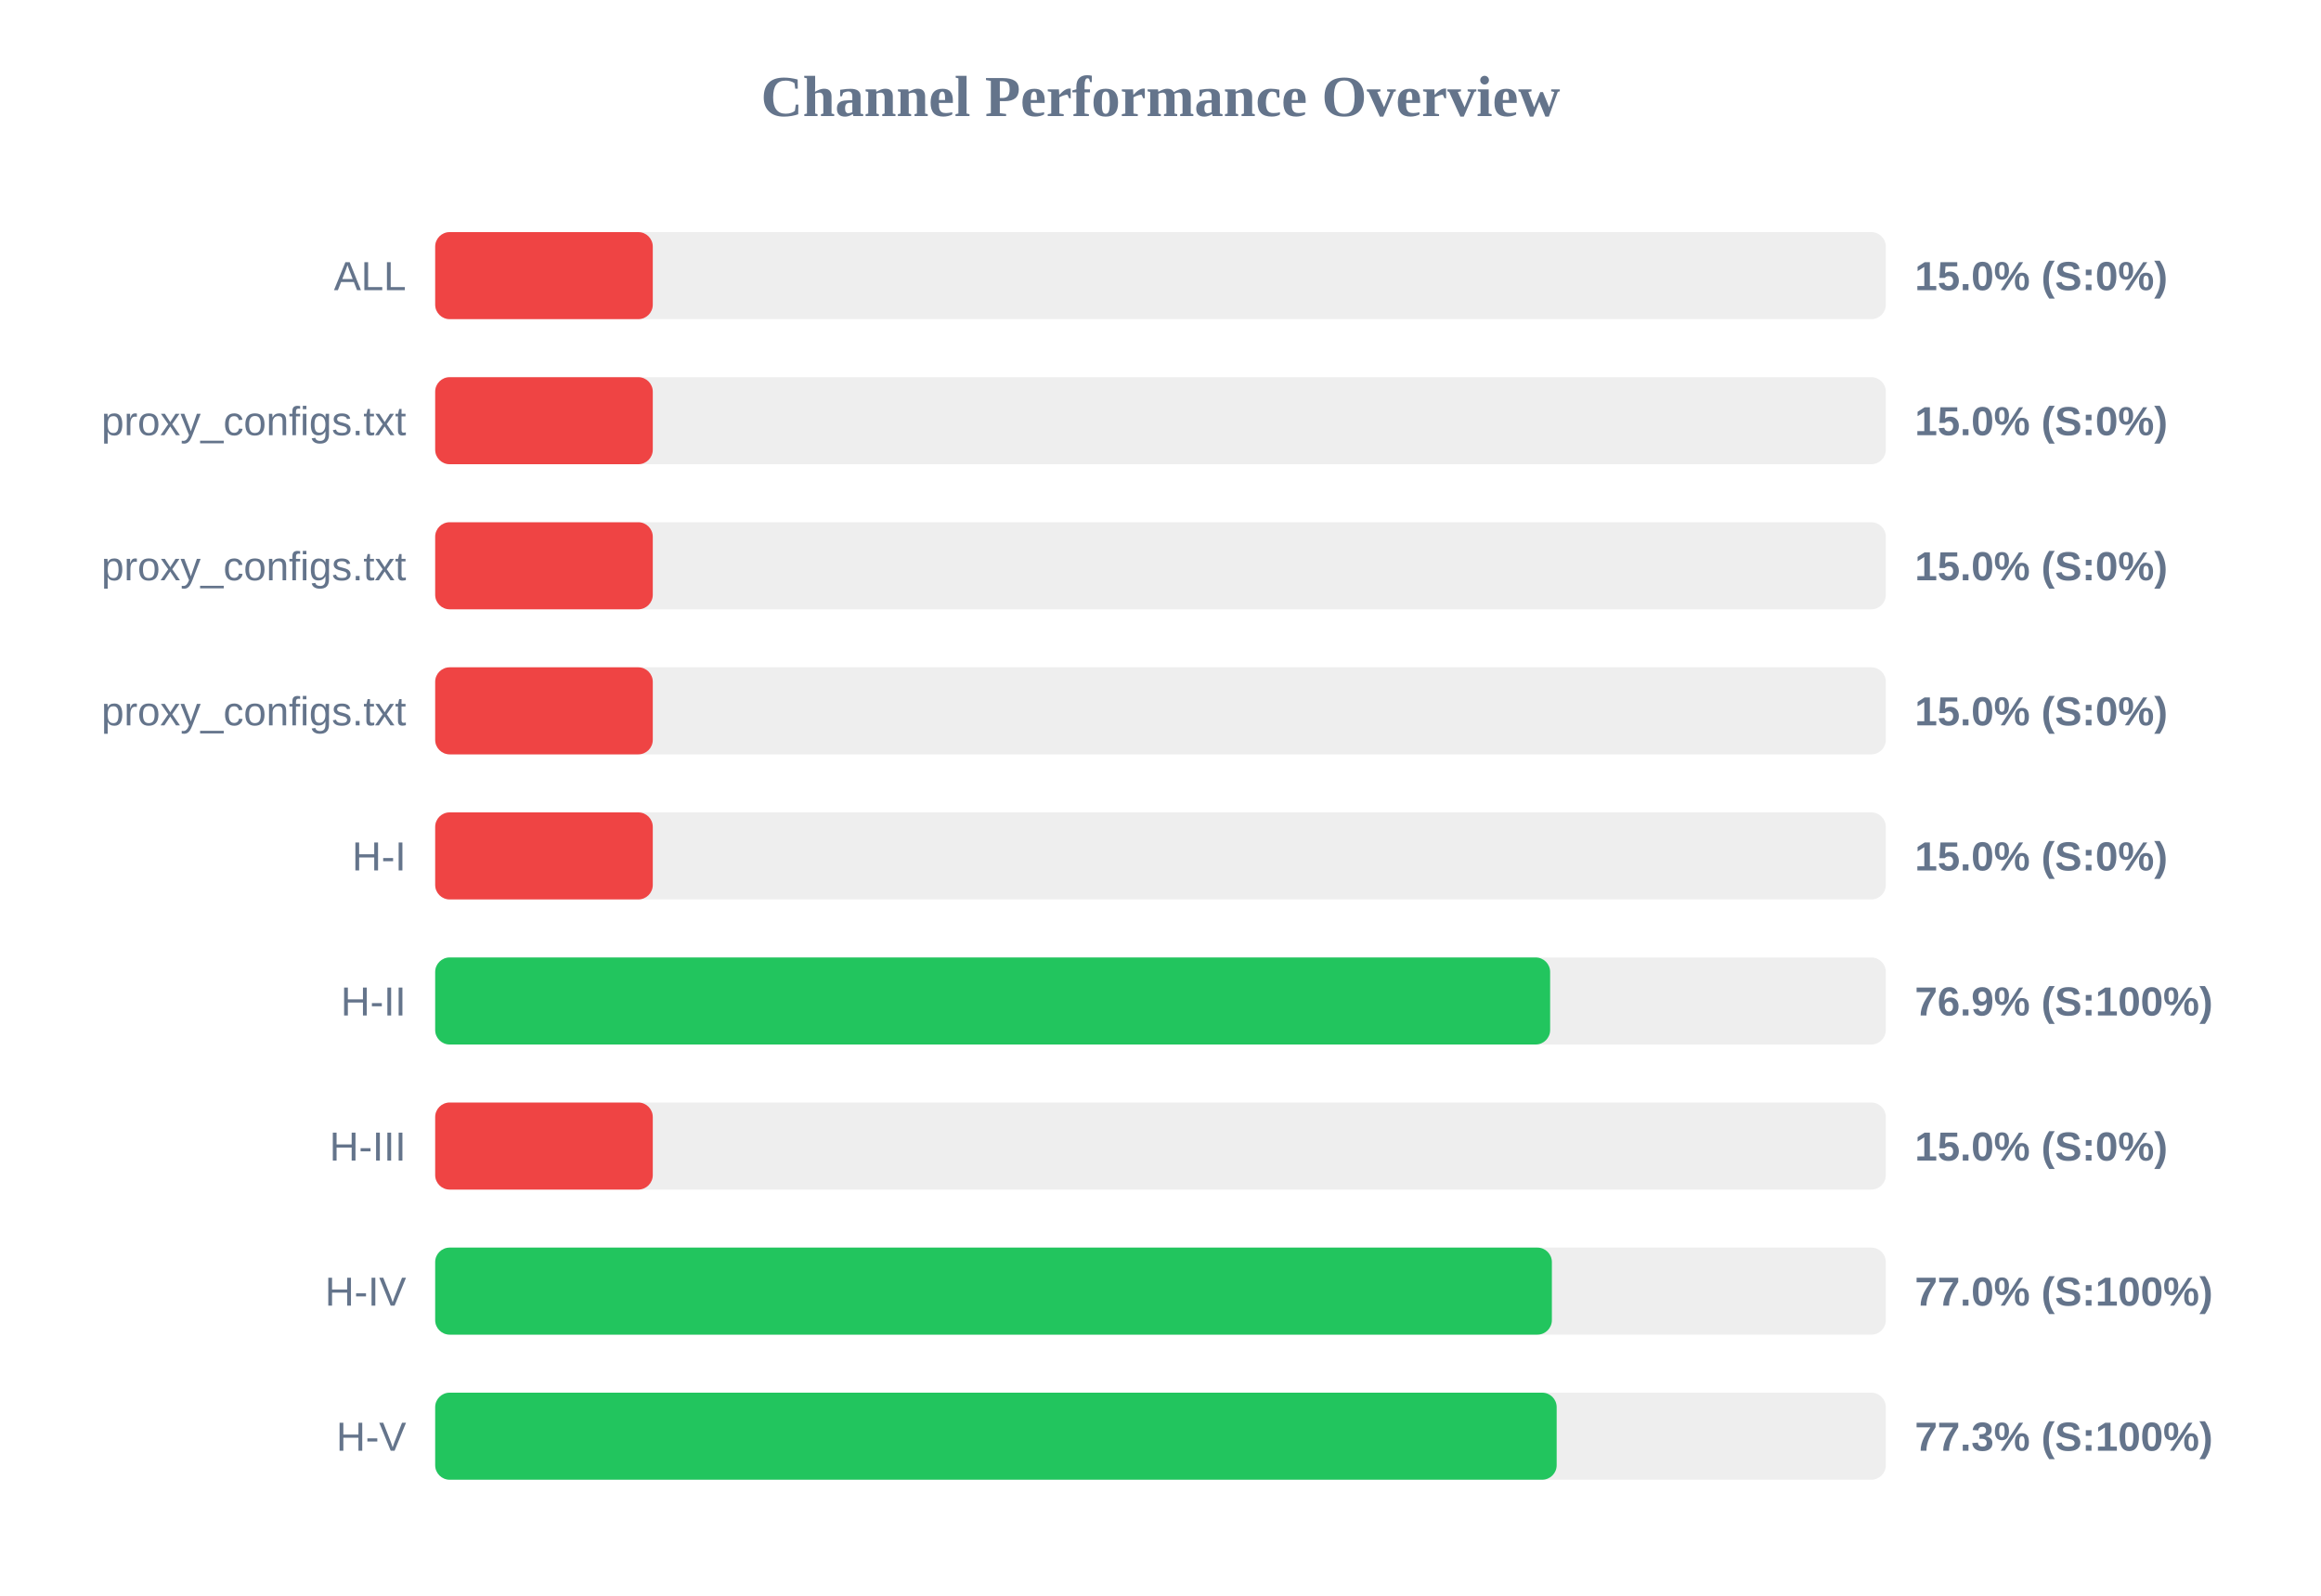
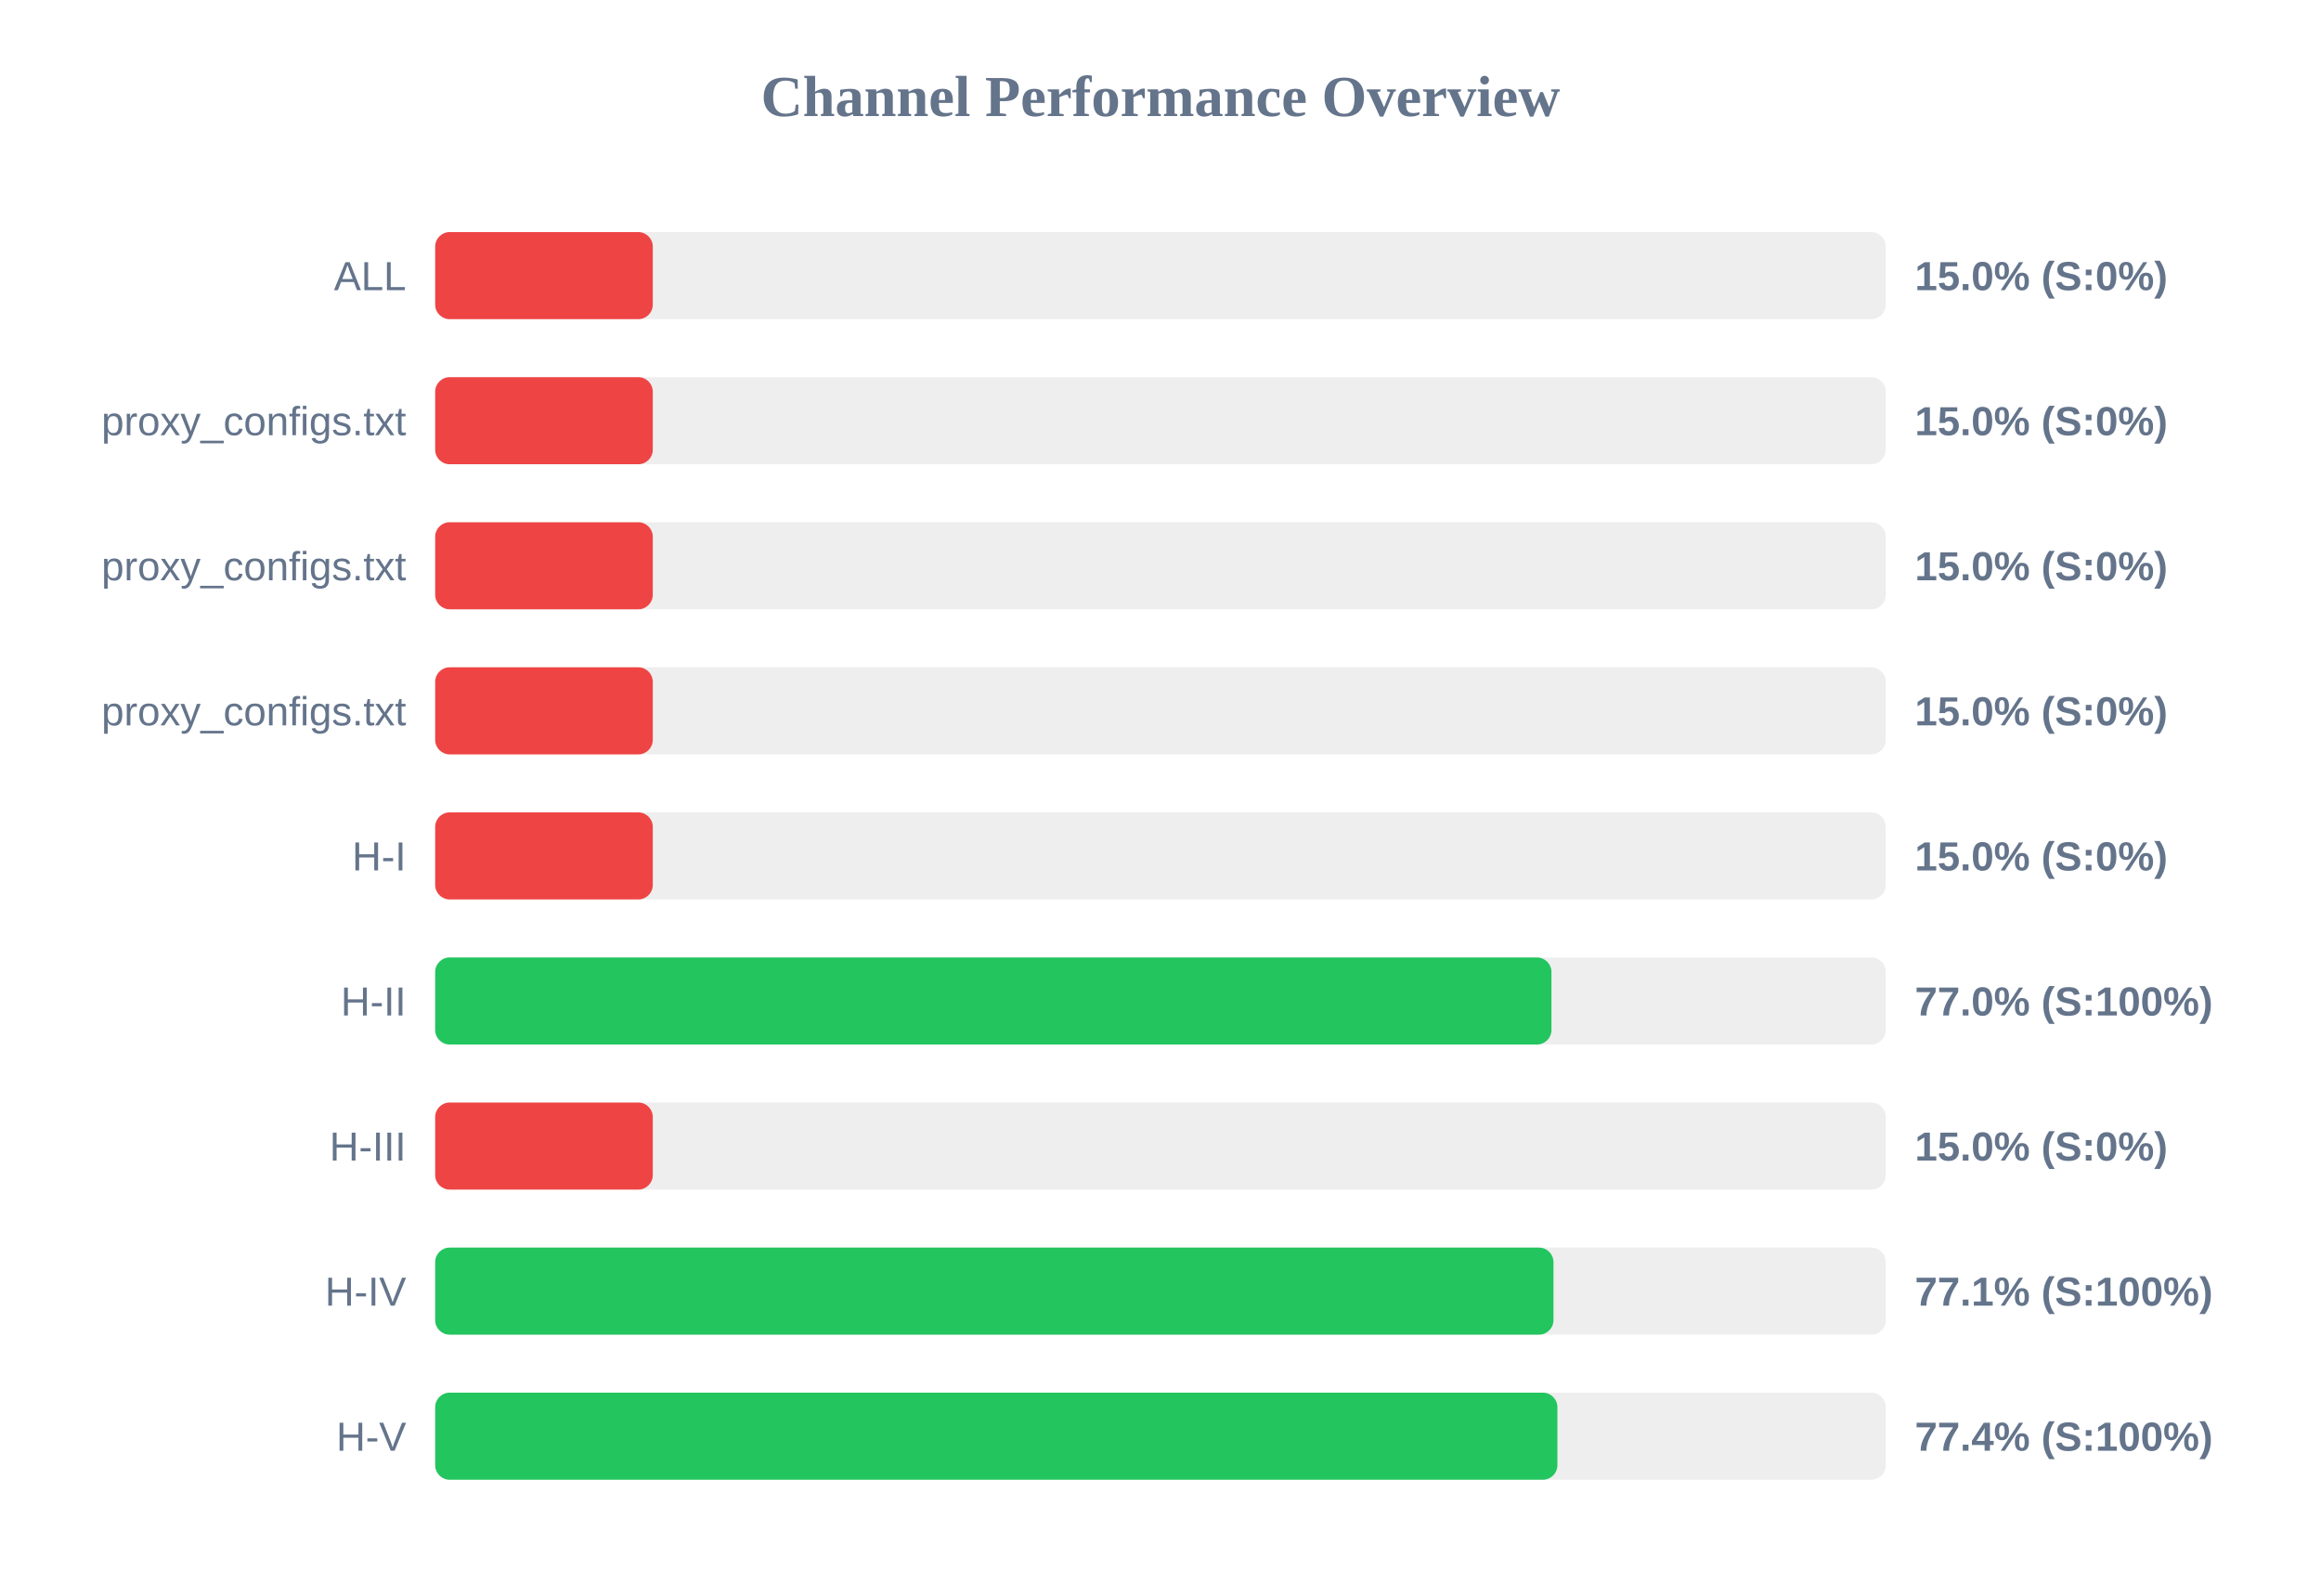
<svg xmlns="http://www.w3.org/2000/svg" width="800" height="550" version="1.1">
  <style>
        .row { font: 14px Arial; fill: #64748b; }
        .score { font: bold 14px Arial; fill: #64748b; }
    </style>
  <text x="400" y="40" text-anchor="middle" font-size="20px" font-weight="bold" fill="#64748b">Channel Performance Overview</text>
  <rect x="150" y="80" width="500" height="30" fill="#eee" rx="5" />
  <rect x="150" y="80" width="75.0" height="30" fill="#ef4444" rx="5" />
  <text x="140" y="100" text-anchor="end" class="row">ALL</text>
  <text x="660" y="100" text-anchor="start" class="score">15.0% (S:0%)</text>
  <rect x="150" y="130" width="500" height="30" fill="#eee" rx="5" />
  <rect x="150" y="130" width="75.0" height="30" fill="#ef4444" rx="5" />
  <text x="140" y="150" text-anchor="end" class="row">proxy_configs.txt</text>
  <text x="660" y="150" text-anchor="start" class="score">15.0% (S:0%)</text>
  <rect x="150" y="180" width="500" height="30" fill="#eee" rx="5" />
  <rect x="150" y="180" width="75.0" height="30" fill="#ef4444" rx="5" />
  <text x="140" y="200" text-anchor="end" class="row">proxy_configs.txt</text>
  <text x="660" y="200" text-anchor="start" class="score">15.0% (S:0%)</text>
  <rect x="150" y="230" width="500" height="30" fill="#eee" rx="5" />
  <rect x="150" y="230" width="75.0" height="30" fill="#ef4444" rx="5" />
  <text x="140" y="250" text-anchor="end" class="row">proxy_configs.txt</text>
  <text x="660" y="250" text-anchor="start" class="score">15.0% (S:0%)</text>
  <rect x="150" y="280" width="500" height="30" fill="#eee" rx="5" />
  <rect x="150" y="280" width="75.0" height="30" fill="#ef4444" rx="5" />
  <text x="140" y="300" text-anchor="end" class="row">H-I</text>
  <text x="660" y="300" text-anchor="start" class="score">15.0% (S:0%)</text>
  <rect x="150" y="330" width="500" height="30" fill="#eee" rx="5" />
-   <rect x="150" y="330" width="384.3" height="30" fill="#22c55e" rx="5" />
+   <rect x="150" y="330" width="384.75" height="30" fill="#22c55e" rx="5" />
  <text x="140" y="350" text-anchor="end" class="row">H-II</text>
-   <text x="660" y="350" text-anchor="start" class="score">76.9% (S:100%)</text>
+   <text x="660" y="350" text-anchor="start" class="score">77.0% (S:100%)</text>
  <rect x="150" y="380" width="500" height="30" fill="#eee" rx="5" />
  <rect x="150" y="380" width="75.0" height="30" fill="#ef4444" rx="5" />
  <text x="140" y="400" text-anchor="end" class="row">H-III</text>
  <text x="660" y="400" text-anchor="start" class="score">15.0% (S:0%)</text>
  <rect x="150" y="430" width="500" height="30" fill="#eee" rx="5" />
-   <rect x="150" y="430" width="384.9" height="30" fill="#22c55e" rx="5" />
+   <rect x="150" y="430" width="385.45" height="30" fill="#22c55e" rx="5" />
  <text x="140" y="450" text-anchor="end" class="row">H-IV</text>
-   <text x="660" y="450" text-anchor="start" class="score">77.0% (S:100%)</text>
+   <text x="660" y="450" text-anchor="start" class="score">77.1% (S:100%)</text>
  <rect x="150" y="480" width="500" height="30" fill="#eee" rx="5" />
-   <rect x="150" y="480" width="386.55" height="30" fill="#22c55e" rx="5" />
+   <rect x="150" y="480" width="386.8" height="30" fill="#22c55e" rx="5" />
  <text x="140" y="500" text-anchor="end" class="row">H-V</text>
-   <text x="660" y="500" text-anchor="start" class="score">77.3% (S:100%)</text>
+   <text x="660" y="500" text-anchor="start" class="score">77.4% (S:100%)</text>
</svg>
